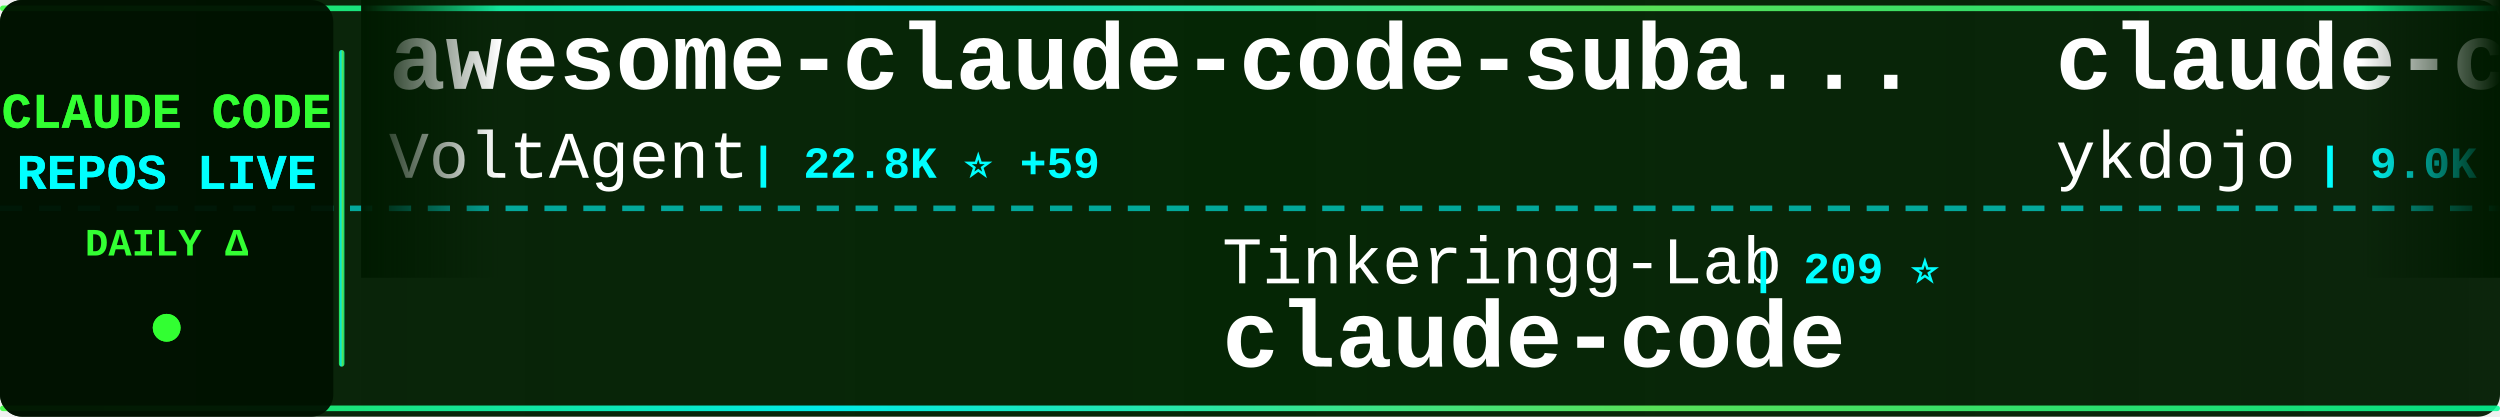
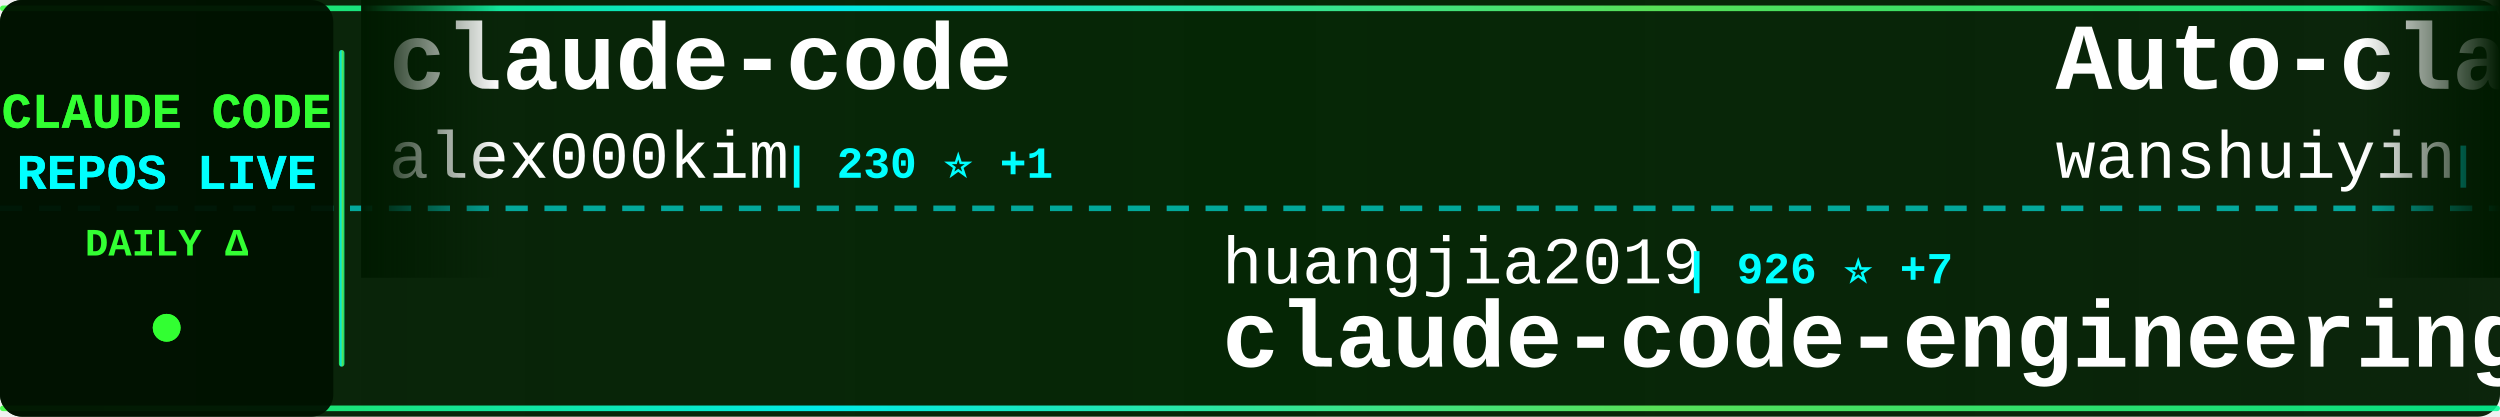
<svg xmlns="http://www.w3.org/2000/svg" width="900" height="150">
  <defs>
    <linearGradient id="tickerBg" x1="0%" y1="0%" x2="100%" y2="0%">
      <stop offset="0%" style="stop-color:#001a00;stop-opacity:0.95" />
      <stop offset="50%" style="stop-color:#002200;stop-opacity:0.98" />
      <stop offset="100%" style="stop-color:#001a00;stop-opacity:0.95" />
    </linearGradient>
    <linearGradient id="borderGrad" x1="0%" y1="0%" x2="100%" y2="0%">
      <stop offset="0%" style="stop-color:#33ff33;stop-opacity:0.85">
        <animate attributeName="stop-opacity" values="0.85;1;0.85" dur="2s" repeatCount="indefinite" />
      </stop>
      <stop offset="33%" style="stop-color:#00ffff;stop-opacity:0.9">
        <animate attributeName="stop-opacity" values="0.9;1;0.9" dur="2.2s" repeatCount="indefinite" />
      </stop>
      <stop offset="66%" style="stop-color:#66ff66;stop-opacity:0.85">
        <animate attributeName="stop-opacity" values="0.85;1;0.85" dur="1.8s" repeatCount="indefinite" />
      </stop>
      <stop offset="100%" style="stop-color:#00ff99;stop-opacity:0.85">
        <animate attributeName="stop-opacity" values="0.85;1;0.85" dur="2s" repeatCount="indefinite" />
      </stop>
    </linearGradient>
    <filter id="textGlow">
      <feGaussianBlur stdDeviation="0.1" result="coloredBlur" />
      <feMerge>
        <feMergeNode in="coloredBlur" />
        <feMergeNode in="SourceGraphic" />
      </feMerge>
    </filter>
    <filter id="metricGlow">
      <feGaussianBlur stdDeviation="0.2" result="coloredBlur" />
      <feMerge>
        <feMergeNode in="coloredBlur" />
        <feMergeNode in="SourceGraphic" />
      </feMerge>
    </filter>
    <linearGradient id="leftFade" x1="0%" y1="0%" x2="100%" y2="0%">
      <stop offset="0%" style="stop-color:#001a00;stop-opacity:1" />
      <stop offset="100%" style="stop-color:#001a00;stop-opacity:0" />
    </linearGradient>
    <linearGradient id="rightFade" x1="0%" y1="0%" x2="100%" y2="0%">
      <stop offset="0%" style="stop-color:#001a00;stop-opacity:0" />
      <stop offset="100%" style="stop-color:#001a00;stop-opacity:1" />
    </linearGradient>
  </defs>
  <rect width="900" height="150" fill="url(#tickerBg)" rx="8" />
  <rect x="0" y="2" width="900" height="2" fill="url(#borderGrad)" rx="1" />
  <rect x="0" y="146" width="900" height="2" fill="url(#borderGrad)" rx="1" />
  <line x1="0" y1="75" x2="900" y2="75" stroke="#00ffff" stroke-width="2" stroke-dasharray="8 6" opacity="0.6" />
  <rect x="0" y="0" width="120" height="150" fill="#001100" opacity="0.95" rx="8" />
  <text x="60" y="46" font-family="'Courier New', monospace" font-size="18" font-weight="bold" fill="#33ff33" text-anchor="middle" filter="url(#textGlow)">
    CLAUDE CODE
  </text>
  <text x="60" y="68" font-family="'Courier New', monospace" font-size="18" font-weight="bold" fill="#00ffff" text-anchor="middle" filter="url(#textGlow)">
    REPOS LIVE
  </text>
  <text x="60" y="92" font-family="'Courier New', monospace" font-size="14" font-weight="bold" fill="#33ff33" text-anchor="middle">
    DAILY Δ
  </text>
  <circle cx="60" cy="118" r="5" fill="#33ff33" filter="url(#metricGlow)">
    <animate attributeName="r" values="4;6;4" dur="1.5s" repeatCount="indefinite" />
    <animate attributeName="opacity" values="0.6;1;0.6" dur="1.5s" repeatCount="indefinite" />
  </circle>
  <rect x="122" y="18" width="2" height="114" fill="url(#borderGrad)" rx="1" />
  <clipPath id="tickerClip">
    <rect x="130" y="0" width="770" height="150" />
  </clipPath>
  <g clip-path="url(#tickerClip)">
    <g id="tickerItems">
      <animateTransform attributeName="transform" attributeType="XML" type="translate" from="0 0" to="-3000 0" dur="54s" repeatCount="indefinite" />
      <g transform="translate(0, 0)">
-         <text x="140" y="32" font-family="'Courier New', monospace" font-size="34" font-weight="bold" fill="#ffffff">awesome-claude-code-suba...</text>
-         <text x="140" y="64" font-family="'Courier New', monospace" font-size="24" font-weight="normal" fill="#ffffff" opacity="1.0">VoltAgent</text>
-         <text x="270" y="64" font-family="'Courier New', monospace" font-size="16" font-weight="bold" fill="#00ffff"> | 22.8K ⭐ +59</text>
+         <text x="140" y="32" font-family="'Courier New', monospace" font-size="34" font-weight="bold" fill="#ffffff">claude-code</text>
+         <text x="140" y="64" font-family="'Courier New', monospace" font-size="24" font-weight="normal" fill="#ffffff" opacity="1.0">alex000kim</text>
+         <text x="282" y="64" font-family="'Courier New', monospace" font-size="16" font-weight="bold" fill="#00ffff"> | 230 ⭐ +1</text>
      </g>
      <g transform="translate(300, 0)">
-         <text x="140" y="102" font-family="'Courier New', monospace" font-size="24" font-weight="normal" fill="#ffffff" opacity="1.0">Tinkeringg-Lab</text>
-         <text x="330" y="102" font-family="'Courier New', monospace" font-size="16" font-weight="bold" fill="#00ffff"> | 209 ⭐</text>
-         <text x="140" y="132" font-family="'Courier New', monospace" font-size="34" font-weight="bold" fill="#ffffff">claude-code</text>
+         <text x="140" y="102" font-family="'Courier New', monospace" font-size="24" font-weight="normal" fill="#ffffff" opacity="1.0">huangjia2019</text>
+         <text x="306" y="102" font-family="'Courier New', monospace" font-size="16" font-weight="bold" fill="#00ffff"> | 926 ⭐ +7</text>
+         <text x="140" y="132" font-family="'Courier New', monospace" font-size="34" font-weight="bold" fill="#ffffff">claude-code-engineering</text>
      </g>
      <g transform="translate(600, 0)">
-         <text x="140" y="32" font-family="'Courier New', monospace" font-size="34" font-weight="bold" fill="#ffffff">claude-code-tips</text>
-         <text x="140" y="64" font-family="'Courier New', monospace" font-size="24" font-weight="normal" fill="#ffffff" opacity="1.0">ykdojo</text>
-         <text x="234" y="64" font-family="'Courier New', monospace" font-size="16" font-weight="bold" fill="#00ffff"> | 9.0K ⭐ +11</text>
+         <text x="140" y="32" font-family="'Courier New', monospace" font-size="34" font-weight="bold" fill="#ffffff">Auto-claude-code-researc...</text>
+         <text x="140" y="64" font-family="'Courier New', monospace" font-size="24" font-weight="normal" fill="#ffffff" opacity="1.0">wanshuiyin</text>
+         <text x="282" y="64" font-family="'Courier New', monospace" font-size="16" font-weight="bold" fill="#00ffff"> | 13.0K ⭐ +33</text>
      </g>
      <g transform="translate(900, 0)">
-         <text x="140" y="102" font-family="'Courier New', monospace" font-size="24" font-weight="normal" fill="#ffffff" opacity="1.0">VILA-Lab</text>
-         <text x="258" y="102" font-family="'Courier New', monospace" font-size="16" font-weight="bold" fill="#00ffff"> | 1.8K ⭐ +9</text>
-         <text x="140" y="132" font-family="'Courier New', monospace" font-size="34" font-weight="bold" fill="#ffffff">Dive-into-Claude-Code</text>
+         <text x="140" y="102" font-family="'Courier New', monospace" font-size="24" font-weight="normal" fill="#ffffff" opacity="1.0">disler</text>
+         <text x="234" y="102" font-family="'Courier New', monospace" font-size="16" font-weight="bold" fill="#00ffff"> | 1.4K ⭐ +4</text>
+         <text x="140" y="132" font-family="'Courier New', monospace" font-size="34" font-weight="bold" fill="#ffffff">pi-vs-claude-code</text>
      </g>
      <g transform="translate(1200, 0)">
+         <text x="140" y="32" font-family="'Courier New', monospace" font-size="34" font-weight="bold" fill="#ffffff">claude-code-router</text>
+         <text x="140" y="64" font-family="'Courier New', monospace" font-size="24" font-weight="normal" fill="#ffffff" opacity="1.0">musistudio</text>
+         <text x="282" y="64" font-family="'Courier New', monospace" font-size="16" font-weight="bold" fill="#00ffff"> | 35.5K ⭐ +39</text>
+       </g>
+       <g transform="translate(1500, 0)">
+         <text x="140" y="102" font-family="'Courier New', monospace" font-size="24" font-weight="normal" fill="#ffffff" opacity="1.0">frankbria</text>
+         <text x="270" y="102" font-family="'Courier New', monospace" font-size="16" font-weight="bold" fill="#00ffff"> | 9.5K ⭐ +3</text>
+         <text x="140" y="132" font-family="'Courier New', monospace" font-size="34" font-weight="bold" fill="#ffffff">ralph-claude-code</text>
+       </g>
+       <g transform="translate(1800, 0)">
+         <text x="140" y="32" font-family="'Courier New', monospace" font-size="34" font-weight="bold" fill="#ffffff">claude-code-system-promp...</text>
+         <text x="140" y="64" font-family="'Courier New', monospace" font-size="24" font-weight="normal" fill="#ffffff" opacity="1.0">Piebald-AI</text>
+         <text x="282" y="64" font-family="'Courier New', monospace" font-size="16" font-weight="bold" fill="#00ffff"> | 11.5K ⭐ +19</text>
+       </g>
+       <g transform="translate(2100, 0)">
+         <text x="140" y="102" font-family="'Courier New', monospace" font-size="24" font-weight="normal" fill="#ffffff" opacity="1.0">chauncygu</text>
+         <text x="270" y="102" font-family="'Courier New', monospace" font-size="16" font-weight="bold" fill="#00ffff"> | 2.7K ⭐ +5</text>
+         <text x="140" y="132" font-family="'Courier New', monospace" font-size="34" font-weight="bold" fill="#ffffff">collection-claude-code-s...</text>
+       </g>
+       <g transform="translate(2400, 0)">
+         <text x="140" y="32" font-family="'Courier New', monospace" font-size="34" font-weight="bold" fill="#ffffff">awesome-claude-code</text>
+         <text x="140" y="64" font-family="'Courier New', monospace" font-size="24" font-weight="normal" fill="#ffffff" opacity="1.0">jqueryscript</text>
+         <text x="306" y="64" font-family="'Courier New', monospace" font-size="16" font-weight="bold" fill="#00ffff"> | 456 ⭐ +2</text>
+       </g>
+       <g transform="translate(2700, 0)">
+         <text x="140" y="102" font-family="'Courier New', monospace" font-size="24" font-weight="normal" fill="#ffffff" opacity="1.0">RichardAtCT</text>
+         <text x="294" y="102" font-family="'Courier New', monospace" font-size="16" font-weight="bold" fill="#00ffff"> | 2.7K ⭐ +2</text>
+         <text x="140" y="132" font-family="'Courier New', monospace" font-size="34" font-weight="bold" fill="#ffffff">claude-code-telegram</text>
+       </g>
+       <g transform="translate(3000, 0)">
+         <text x="140" y="32" font-family="'Courier New', monospace" font-size="34" font-weight="bold" fill="#ffffff">claude-code</text>
+         <text x="140" y="64" font-family="'Courier New', monospace" font-size="24" font-weight="normal" fill="#ffffff" opacity="1.0">alex000kim</text>
+         <text x="282" y="64" font-family="'Courier New', monospace" font-size="16" font-weight="bold" fill="#00ffff"> | 230 ⭐ +1</text>
+       </g>
+       <g transform="translate(3300, 0)">
+         <text x="140" y="102" font-family="'Courier New', monospace" font-size="24" font-weight="normal" fill="#ffffff" opacity="1.0">huangjia2019</text>
+         <text x="306" y="102" font-family="'Courier New', monospace" font-size="16" font-weight="bold" fill="#00ffff"> | 926 ⭐ +7</text>
+         <text x="140" y="132" font-family="'Courier New', monospace" font-size="34" font-weight="bold" fill="#ffffff">claude-code-engineering</text>
+       </g>
+       <g transform="translate(3600, 0)">
        <text x="140" y="32" font-family="'Courier New', monospace" font-size="34" font-weight="bold" fill="#ffffff">Auto-claude-code-researc...</text>
        <text x="140" y="64" font-family="'Courier New', monospace" font-size="24" font-weight="normal" fill="#ffffff" opacity="1.0">wanshuiyin</text>
-         <text x="282" y="64" font-family="'Courier New', monospace" font-size="16" font-weight="bold" fill="#00ffff"> | 13.0K ⭐ +39</text>
-       </g>
-       <g transform="translate(1500, 0)">
-         <text x="140" y="102" font-family="'Courier New', monospace" font-size="24" font-weight="normal" fill="#ffffff" opacity="1.0">Windy3f3f3f3f</text>
-         <text x="318" y="102" font-family="'Courier New', monospace" font-size="16" font-weight="bold" fill="#00ffff"> | 2.1K ⭐ +27</text>
-         <text x="140" y="132" font-family="'Courier New', monospace" font-size="34" font-weight="bold" fill="#ffffff">claude-code-from-scratch</text>
-       </g>
-       <g transform="translate(1800, 0)">
-         <text x="140" y="32" font-family="'Courier New', monospace" font-size="34" font-weight="bold" fill="#ffffff">claude_code_src</text>
-         <text x="140" y="64" font-family="'Courier New', monospace" font-size="24" font-weight="normal" fill="#ffffff" opacity="1.0">ponponon</text>
-         <text x="258" y="64" font-family="'Courier New', monospace" font-size="16" font-weight="bold" fill="#00ffff"> | 2.3K ⭐ +1</text>
-       </g>
-       <g transform="translate(2100, 0)">
-         <text x="140" y="102" font-family="'Courier New', monospace" font-size="24" font-weight="normal" fill="#ffffff" opacity="1.0">krusemediallc</text>
-         <text x="318" y="102" font-family="'Courier New', monospace" font-size="16" font-weight="bold" fill="#00ffff"> | 945 ⭐ +4</text>
-         <text x="140" y="132" font-family="'Courier New', monospace" font-size="34" font-weight="bold" fill="#ffffff">arcads-claude-code</text>
-       </g>
-       <g transform="translate(2400, 0)">
-         <text x="140" y="32" font-family="'Courier New', monospace" font-size="34" font-weight="bold" fill="#ffffff">Claude-Code</text>
-         <text x="140" y="64" font-family="'Courier New', monospace" font-size="24" font-weight="normal" fill="#ffffff" opacity="1.0">KPR111</text>
-         <text x="234" y="64" font-family="'Courier New', monospace" font-size="16" font-weight="bold" fill="#00ffff"> | 18 ⭐</text>
-       </g>
-       <g transform="translate(2700, 0)">
-         <text x="140" y="102" font-family="'Courier New', monospace" font-size="24" font-weight="normal" fill="#ffffff" opacity="1.0">lowcortisolprogrammer</text>
-         <text x="414" y="102" font-family="'Courier New', monospace" font-size="16" font-weight="bold" fill="#00ffff"> | 170 ⭐</text>
-         <text x="140" y="132" font-family="'Courier New', monospace" font-size="34" font-weight="bold" fill="#ffffff">claude-code</text>
-       </g>
-       <g transform="translate(3000, 0)">
-         <text x="140" y="32" font-family="'Courier New', monospace" font-size="34" font-weight="bold" fill="#ffffff">awesome-claude-code-suba...</text>
-         <text x="140" y="64" font-family="'Courier New', monospace" font-size="24" font-weight="normal" fill="#ffffff" opacity="1.0">VoltAgent</text>
-         <text x="270" y="64" font-family="'Courier New', monospace" font-size="16" font-weight="bold" fill="#00ffff"> | 22.8K ⭐ +59</text>
-       </g>
-       <g transform="translate(3300, 0)">
-         <text x="140" y="102" font-family="'Courier New', monospace" font-size="24" font-weight="normal" fill="#ffffff" opacity="1.0">Tinkeringg-Lab</text>
-         <text x="330" y="102" font-family="'Courier New', monospace" font-size="16" font-weight="bold" fill="#00ffff"> | 209 ⭐</text>
-         <text x="140" y="132" font-family="'Courier New', monospace" font-size="34" font-weight="bold" fill="#ffffff">claude-code</text>
-       </g>
-       <g transform="translate(3600, 0)">
-         <text x="140" y="32" font-family="'Courier New', monospace" font-size="34" font-weight="bold" fill="#ffffff">claude-code-tips</text>
-         <text x="140" y="64" font-family="'Courier New', monospace" font-size="24" font-weight="normal" fill="#ffffff" opacity="1.0">ykdojo</text>
-         <text x="234" y="64" font-family="'Courier New', monospace" font-size="16" font-weight="bold" fill="#00ffff"> | 9.0K ⭐ +11</text>
+         <text x="282" y="64" font-family="'Courier New', monospace" font-size="16" font-weight="bold" fill="#00ffff"> | 13.0K ⭐ +33</text>
      </g>
      <g transform="translate(3900, 0)">
-         <text x="140" y="102" font-family="'Courier New', monospace" font-size="24" font-weight="normal" fill="#ffffff" opacity="1.0">VILA-Lab</text>
-         <text x="258" y="102" font-family="'Courier New', monospace" font-size="16" font-weight="bold" fill="#00ffff"> | 1.8K ⭐ +9</text>
-         <text x="140" y="132" font-family="'Courier New', monospace" font-size="34" font-weight="bold" fill="#ffffff">Dive-into-Claude-Code</text>
+         <text x="140" y="102" font-family="'Courier New', monospace" font-size="24" font-weight="normal" fill="#ffffff" opacity="1.0">disler</text>
+         <text x="234" y="102" font-family="'Courier New', monospace" font-size="16" font-weight="bold" fill="#00ffff"> | 1.4K ⭐ +4</text>
+         <text x="140" y="132" font-family="'Courier New', monospace" font-size="34" font-weight="bold" fill="#ffffff">pi-vs-claude-code</text>
      </g>
    </g>
  </g>
  <rect x="130" y="0" width="50" height="100" fill="url(#leftFade)" />
  <rect x="850" y="0" width="50" height="100" fill="url(#rightFade)" />
</svg>
